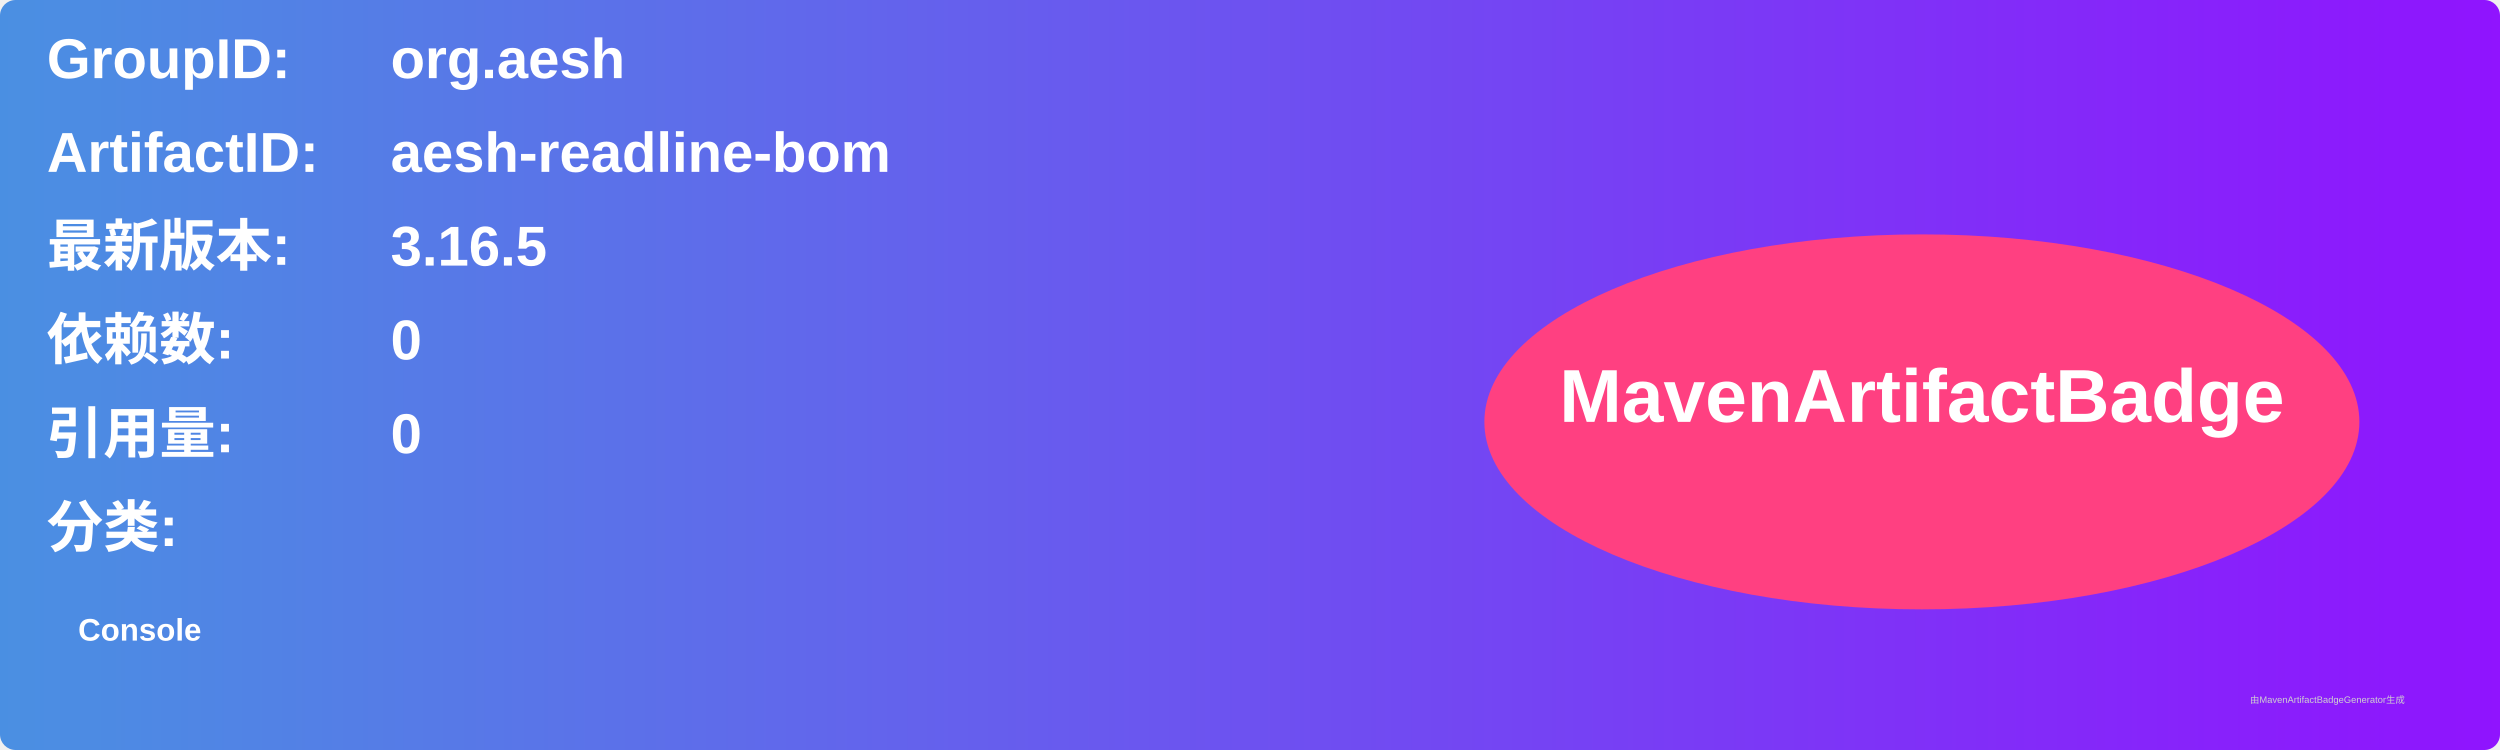
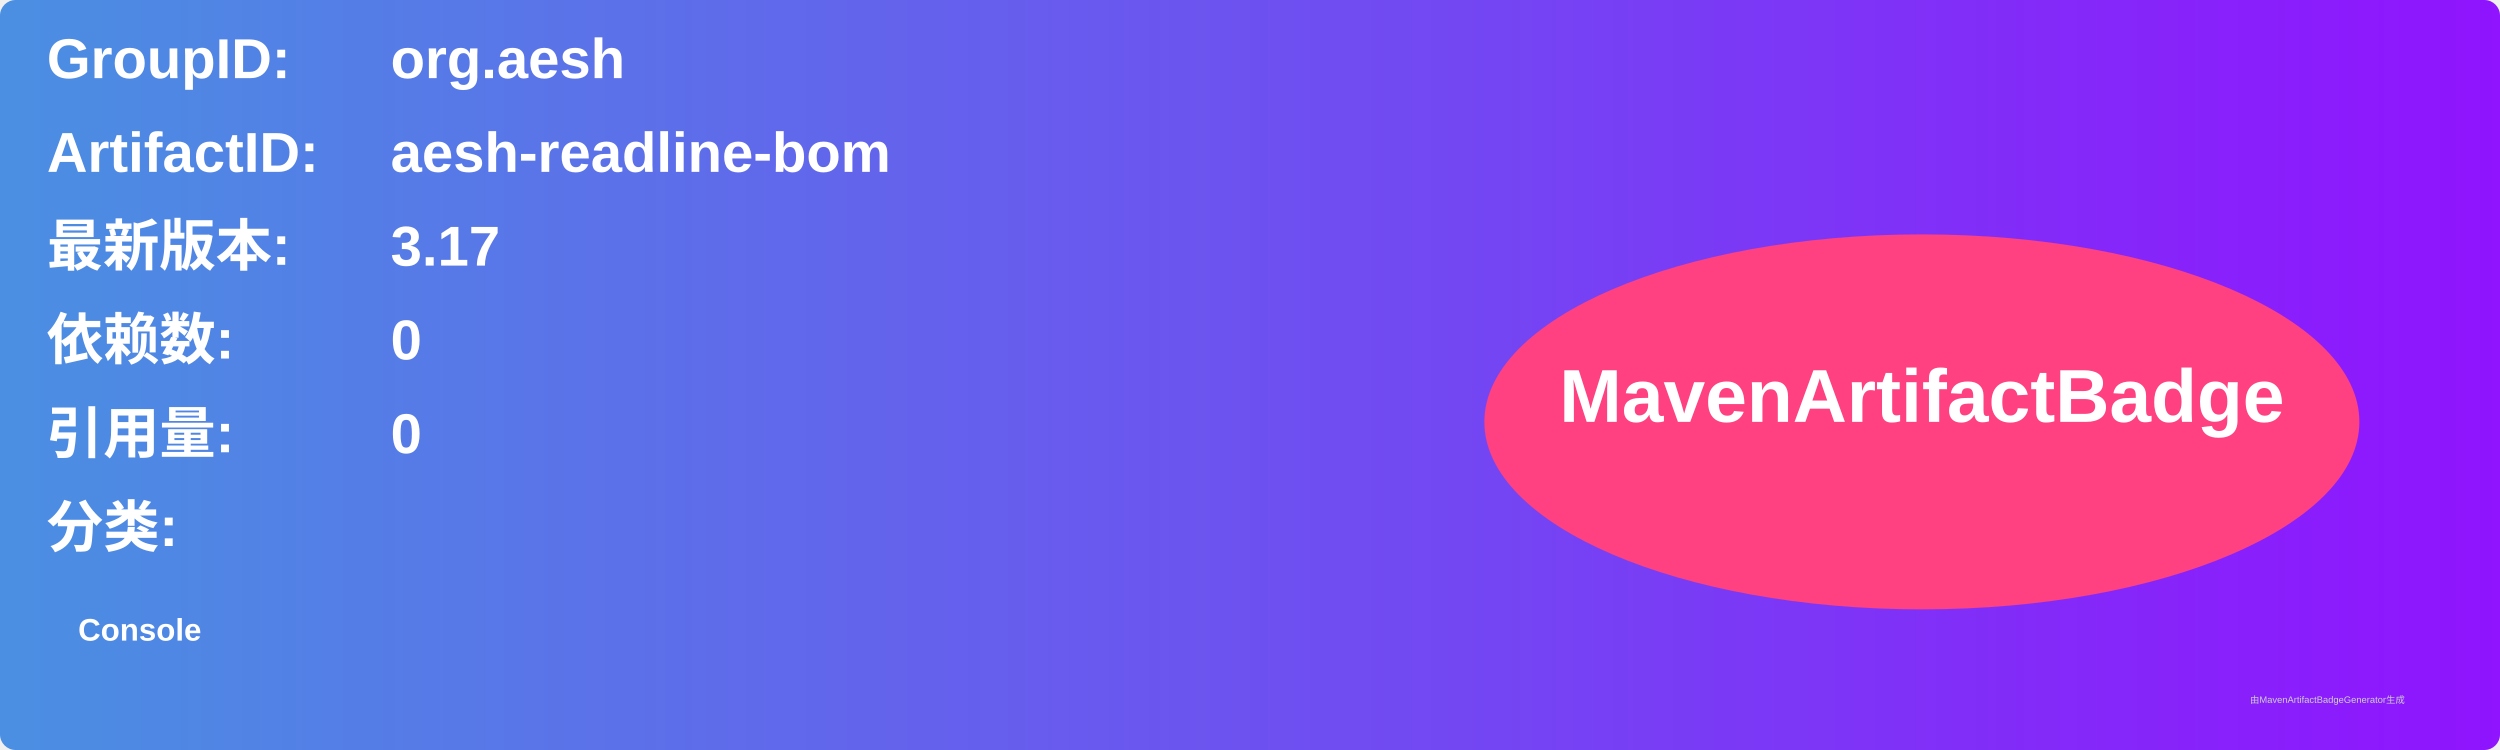
<svg xmlns="http://www.w3.org/2000/svg" width="800" height="240" viewBox="0 0 800 240">
  <linearGradient id="grad" x1="0%" y1="0%" x2="100%" y2="0%">
    <stop offset="0%" stop-color="#4a90e2" />
    <stop offset="100%" stop-color="#9013fe" />
  </linearGradient>
  <rect width="100%" height="100%" rx="5" ry="5" fill="url(#grad)" />
  <g transform="translate(15, 15)">
    <text x="0" y="10" font-family="Arial" font-size="18" fill="white" font-weight="bold" width="260">GroupID:</text>
    <text x="110" y="10" font-family="Arial" font-size="18" fill="white" font-weight="bold" width="460">org.aesh</text>
    <text x="0" y="40" font-family="Arial" font-size="18" fill="white" font-weight="bold" width="260">ArtifactID:</text>
    <text x="110" y="40" font-family="Arial" font-size="18" fill="white" font-weight="bold" width="460">aesh-readline-bom</text>
    <text x="0" y="70" font-family="Arial" font-size="18" fill="white" font-weight="bold">最新版本:</text>
    <text x="110" y="70" font-family="Arial" font-size="18" fill="white" font-weight="bold">
-       <tspan font-weight="bold">3.16.5</tspan>
+       <tspan font-weight="bold">3.17</tspan>
    </text>
    <text x="0" y="100" font-family="Arial" font-size="18" fill="white" font-weight="bold">依赖数: </text>
    <text x="110" y="100" font-family="Arial" font-size="18" fill="white">
      <tspan font-weight="bold">0</tspan>
    </text>
    <text x="0" y="130" font-family="Arial" font-size="18" fill="white" font-weight="bold">引用量: </text>
    <text x="110" y="130" font-family="Arial" font-size="18" fill="white">
      <tspan font-weight="bold">0</tspan>
    </text>
    <text x="0" y="160" font-family="Arial" font-size="18" fill="white" font-weight="bold">分类:</text>
    <text x="10" y="190" font-family="Arial" font-size="10" fill="white">
      <tspan font-weight="bold">Console</tspan>
    </text>
    <ellipse cx="600" cy="120" rx="140" ry="60" fill="#ff4081" />
    <text x="600" y="120" text-anchor="middle" font-family="Arial" font-size="24" fill="white" font-weight="bold">MavenArtifactBadge</text>
  </g>
  <text x="720" y="225" font-family="Arial" font-size="3" fill="#d0d0d0">由MavenArtifactBadgeGenerator生成</text>
</svg>
